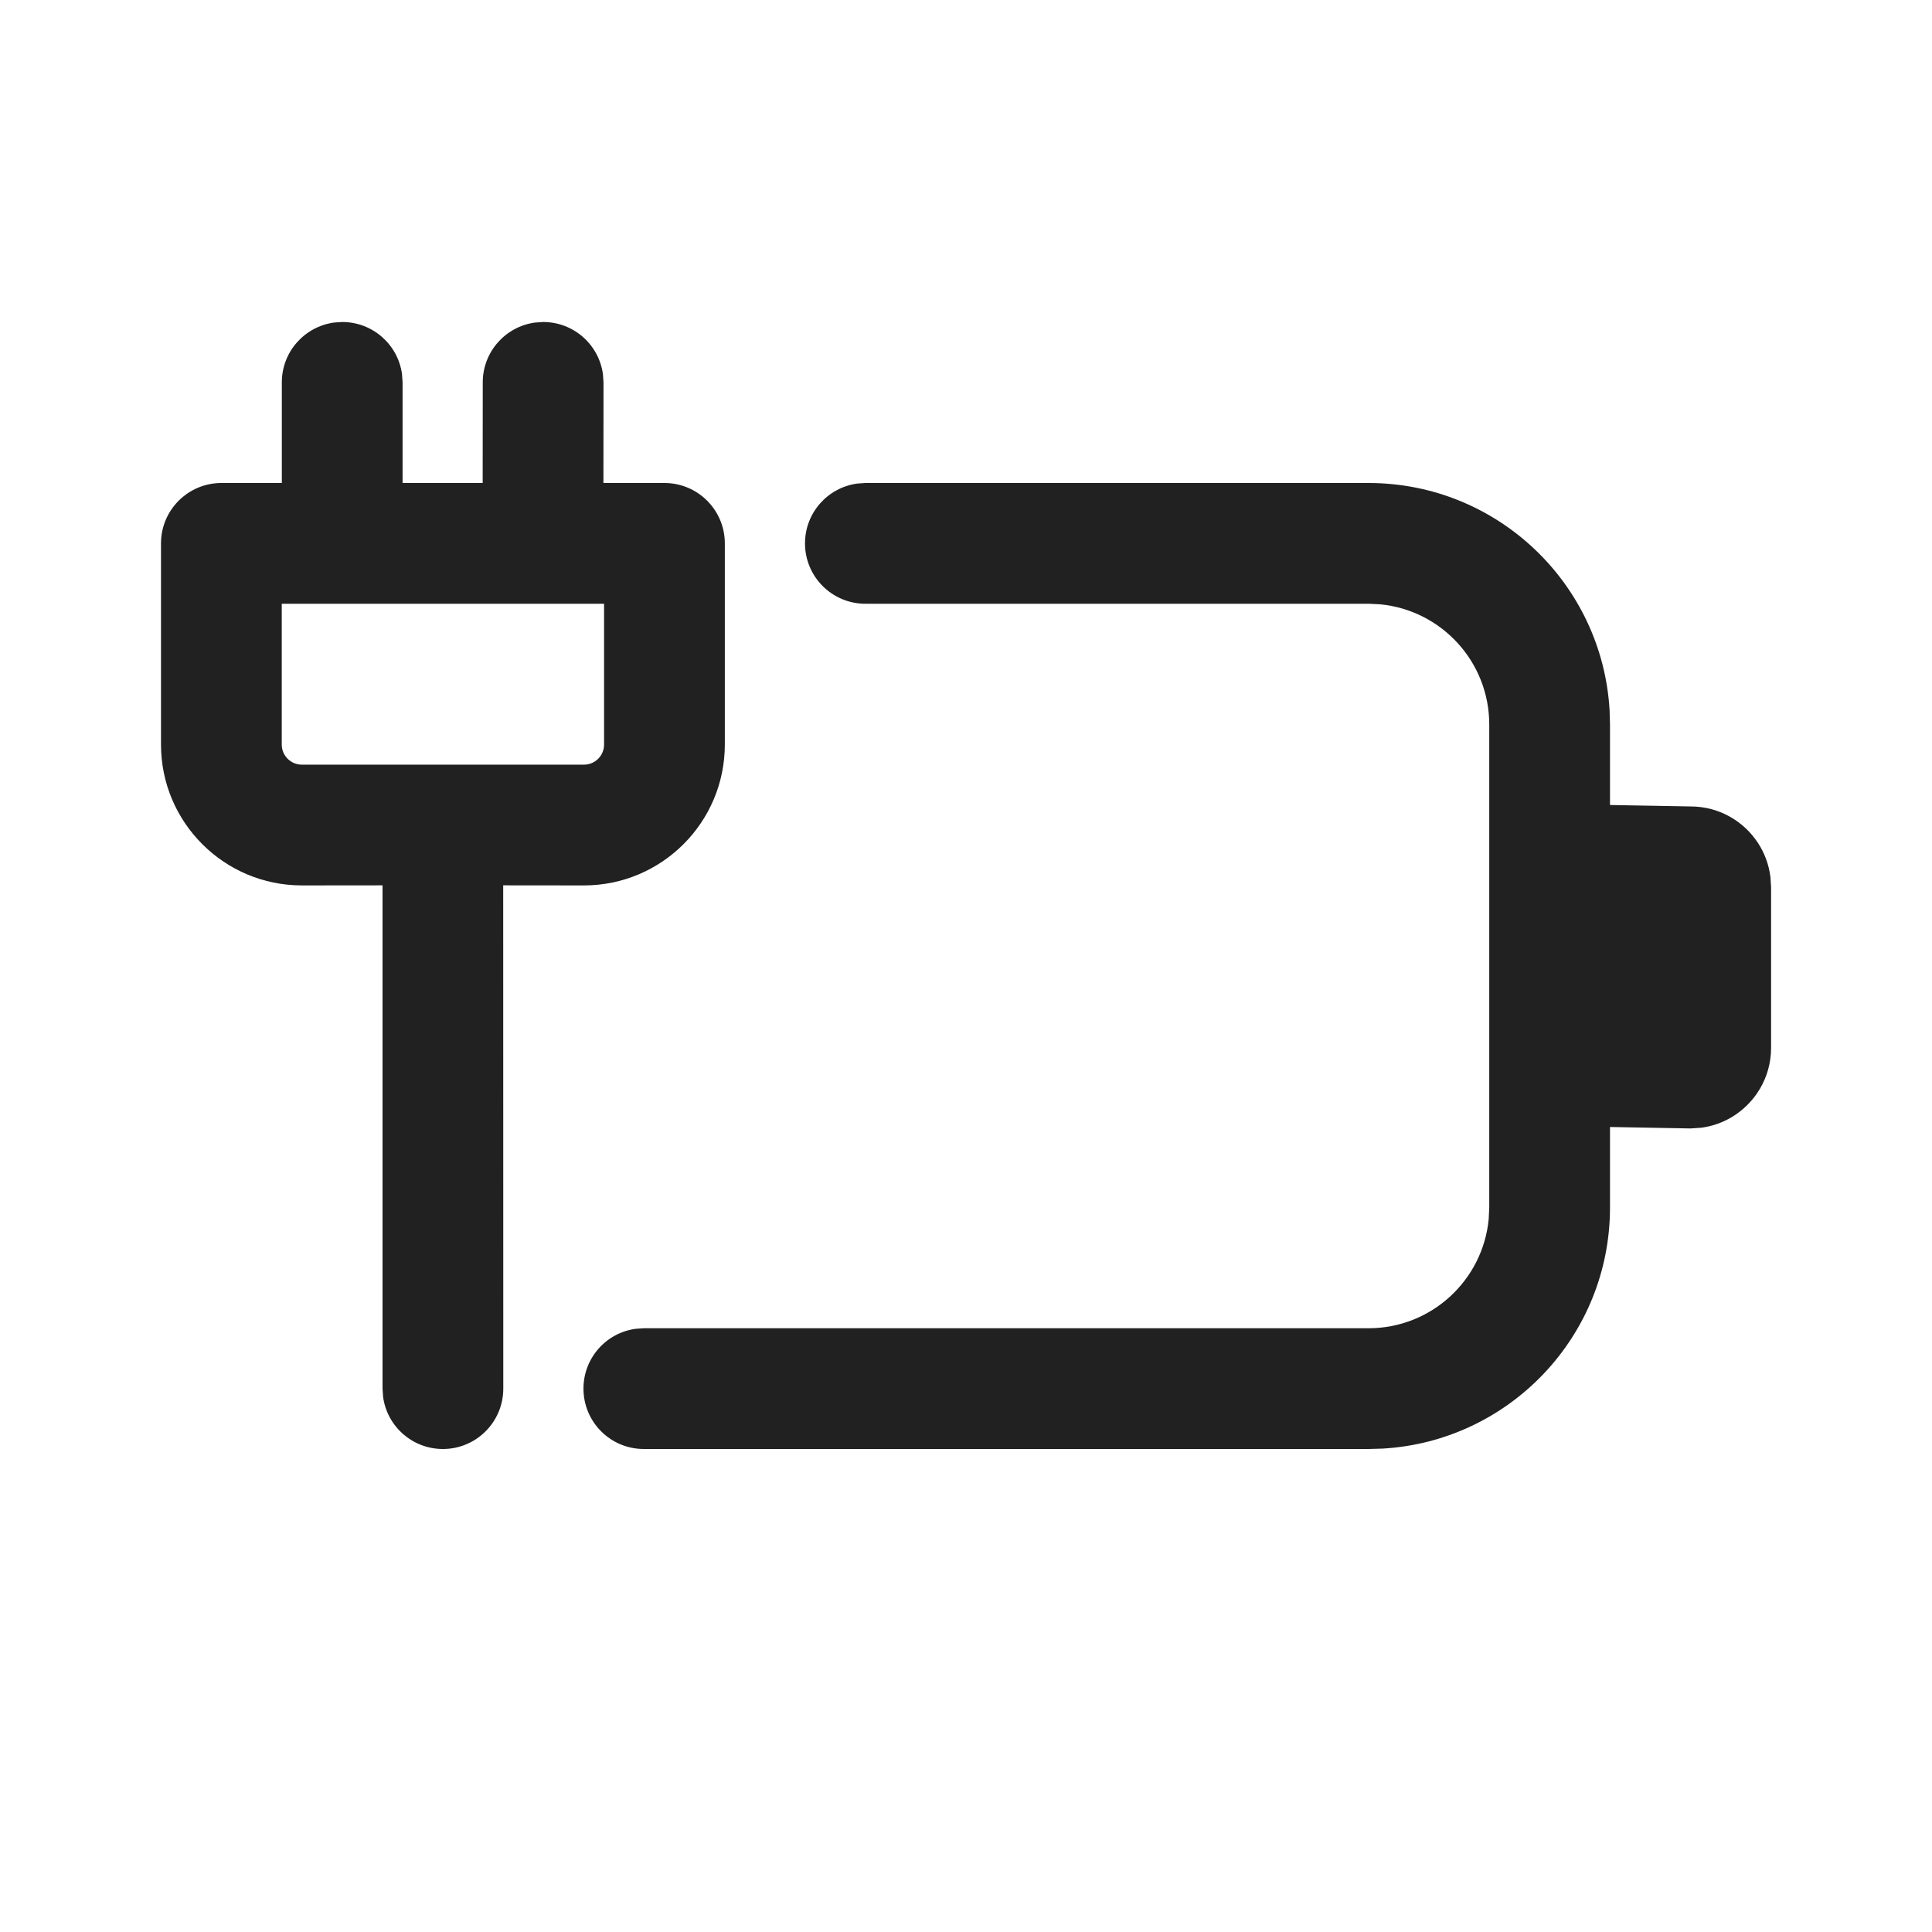
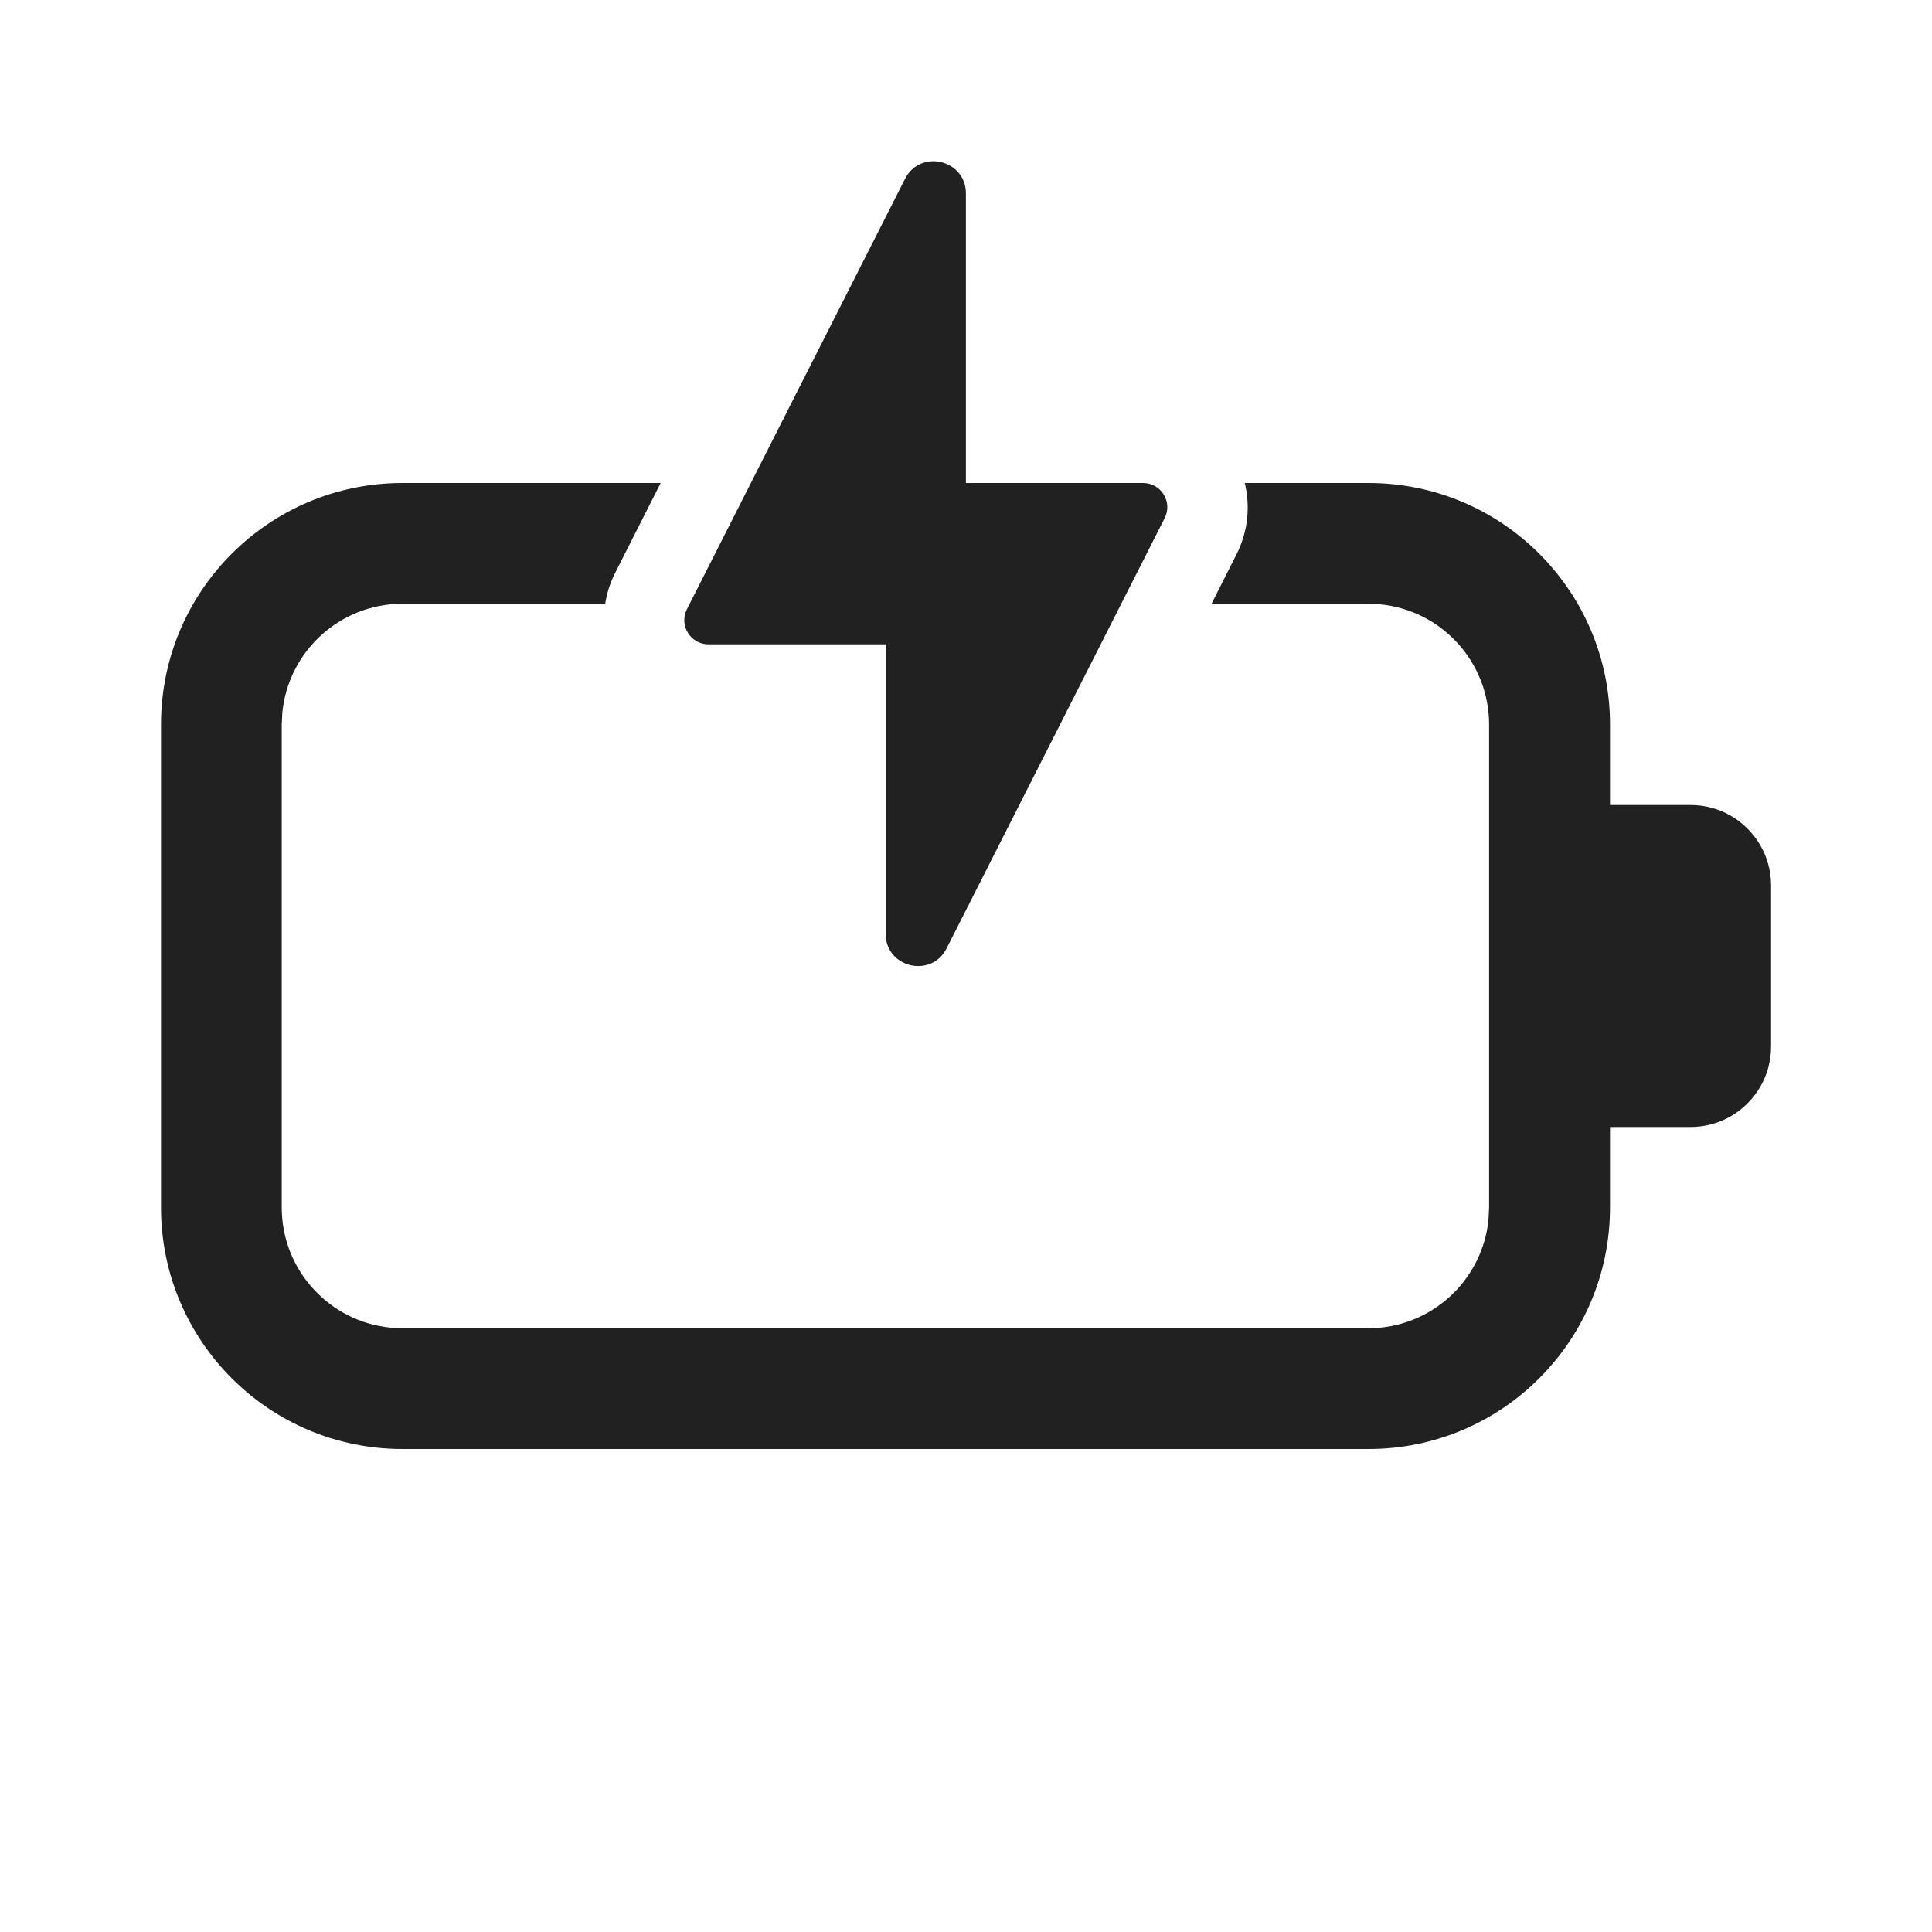
<svg xmlns="http://www.w3.org/2000/svg" width="24" height="24" viewBox="0 0 24 24" fill="none">
-   <path d="M10.75 6H17C18.598 6 19.904 7.249 19.995 8.824L20 9V10L21.001 10.018C21.183 10.018 21.354 10.066 21.501 10.152C21.766 10.305 21.955 10.578 21.993 10.896L22.001 11.018V13.018C22.001 13.388 21.799 13.711 21.501 13.884C21.39 13.948 21.267 13.991 21.135 14.009L21.001 14.018L20 14V15C20 16.598 18.751 17.904 17.176 17.995L17 18H7.998C7.583 18 7.248 17.664 7.248 17.25C7.248 16.87 7.53 16.556 7.896 16.507L7.998 16.5H17C17.78 16.5 18.42 15.905 18.493 15.145L18.5 15V9C18.5 8.22 17.905 7.58 17.145 7.507L17 7.5H10.75C10.336 7.5 10 7.164 10 6.75C10 6.37 10.282 6.057 10.648 6.007L10.75 6H17H10.75ZM6.251 10.998L6.252 17.25C6.252 17.664 5.916 18 5.502 18C5.122 18 4.808 17.718 4.759 17.352L4.752 17.25L4.752 10.998L3.75 10.999C2.784 10.999 2 10.215 2 9.249V6.75C2 6.336 2.336 6 2.75 6H3.501L3.501 4.75C3.501 4.37 3.783 4.057 4.149 4.007L4.251 4C4.631 4 4.945 4.282 4.994 4.648L5.001 4.75L5.001 6H5.996L5.997 4.75C5.997 4.37 6.279 4.057 6.645 4.007L6.747 4C7.127 4 7.44 4.282 7.49 4.648L7.497 4.75L7.496 6H8.254C8.668 6 9.004 6.336 9.004 6.75V9.249C9.004 10.215 8.22 10.999 7.254 10.999L6.251 10.998L6.252 17.25L6.251 10.998ZM7.504 7.5H3.5V9.249C3.5 9.387 3.612 9.499 3.75 9.499H7.254C7.392 9.499 7.504 9.387 7.504 9.249V7.5Z" fill="#212121" />
+   <path d="M7.642 7.116C7.578 7.242 7.538 7.371 7.518 7.5H5C4.22 7.5 3.58 8.095 3.507 8.855L3.5 9V15C3.5 15.78 4.095 16.42 4.855 16.493L5 16.5H16.998C17.778 16.5 18.419 15.905 18.491 15.145L18.498 15V9C18.498 8.22 17.903 7.579 17.143 7.507L16.998 7.5H15.05L15.359 6.889C15.508 6.596 15.531 6.284 15.463 6H17C18.657 6 20 7.343 20 9V10H21.001C21.183 10 21.354 10.049 21.501 10.134C21.8 10.307 22.001 10.63 22.001 11V13C22.001 13.37 21.8 13.693 21.501 13.866C21.354 13.951 21.183 14 21.001 14H20V15C20 16.657 18.657 18 17 18H5C3.343 18 2 16.657 2 15V9C2 7.343 3.343 6 5 6H8.207L7.642 7.116ZM11.242 2.223C11.432 1.847 11.999 1.983 11.999 2.403V6H14.2C14.424 6 14.569 6.236 14.468 6.436L11.759 11.781C11.569 12.157 11.002 12.021 11.002 11.601V8.004H8.801C8.577 8.004 8.432 7.768 8.533 7.568L11.242 2.223Z" fill="#212121" />
</svg>
